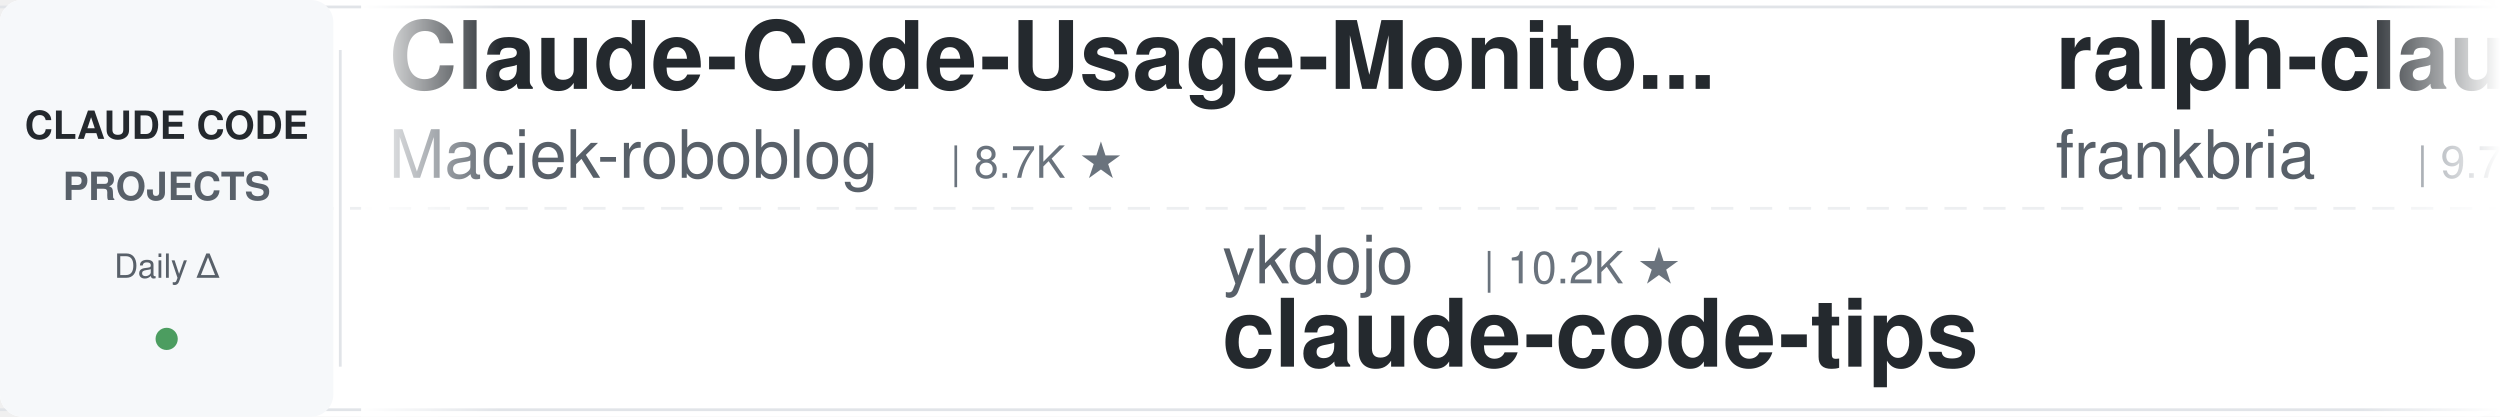
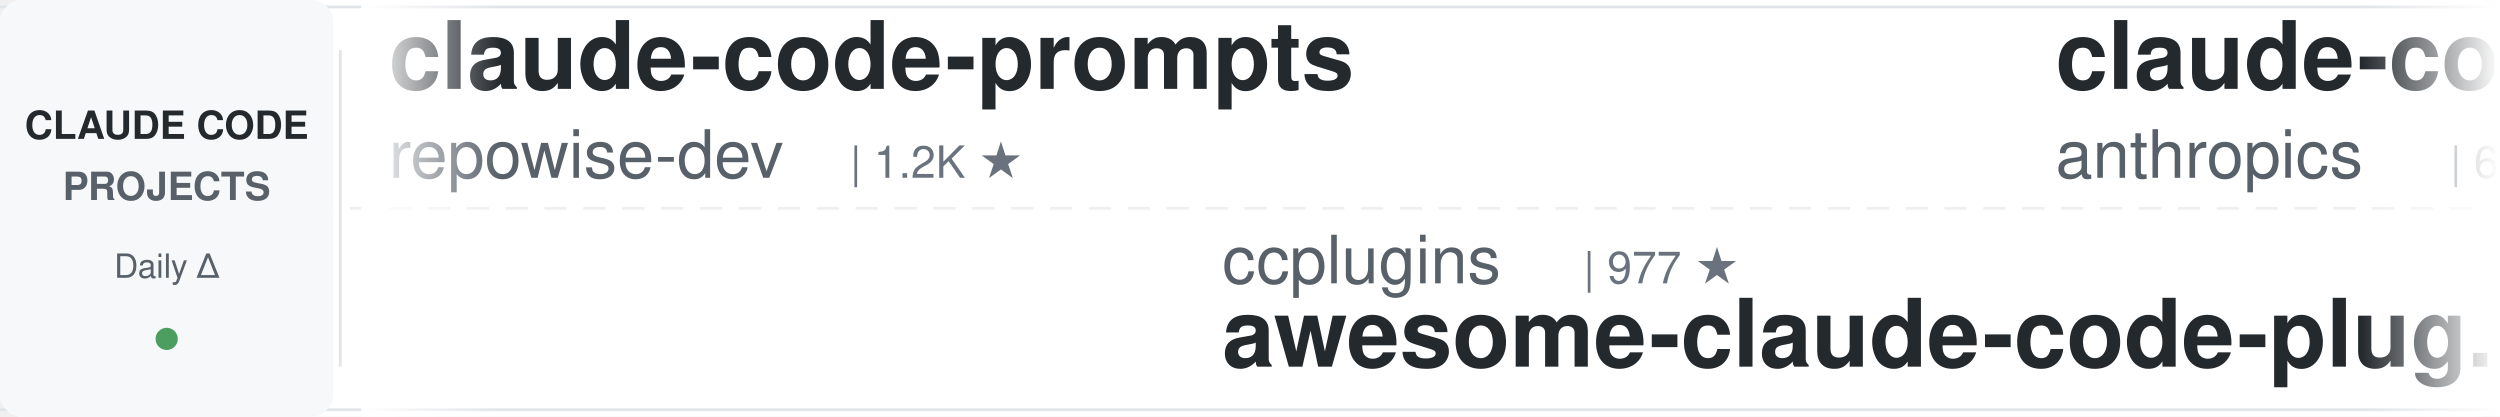
<svg xmlns="http://www.w3.org/2000/svg" width="900" height="150">
  <defs>
    <linearGradient id="leftFade" x1="0%" y1="0%" x2="100%" y2="0%">
      <stop offset="0%" style="stop-color:#ffffff;stop-opacity:1" />
      <stop offset="100%" style="stop-color:#ffffff;stop-opacity:0" />
    </linearGradient>
    <linearGradient id="rightFade" x1="0%" y1="0%" x2="100%" y2="0%">
      <stop offset="0%" style="stop-color:#ffffff;stop-opacity:0" />
      <stop offset="100%" style="stop-color:#ffffff;stop-opacity:1" />
    </linearGradient>
  </defs>
  <rect width="900" height="150" fill="#ffffff" rx="8" />
  <rect x="0" y="2" width="900" height="1" fill="#e1e4e8" />
  <rect x="0" y="147" width="900" height="1" fill="#e1e4e8" />
  <line x1="0" y1="75" x2="900" y2="75" stroke="#e1e4e8" stroke-width="1" stroke-dasharray="8 6" opacity="0.6" />
  <rect x="0" y="0" width="120" height="150" fill="#f6f8fa" rx="8" />
  <text x="60" y="50" font-family="-apple-system, BlinkMacSystemFont, 'Segoe UI', Helvetica, Arial, sans-serif" font-size="14" font-weight="600" fill="#24292e" text-anchor="middle">CLAUDE CODE</text>
  <text x="60" y="72" font-family="-apple-system, BlinkMacSystemFont, 'Segoe UI', Helvetica, Arial, sans-serif" font-size="14" font-weight="600" fill="#586069" text-anchor="middle">PROJECTS</text>
  <text x="60" y="100" font-family="-apple-system, BlinkMacSystemFont, 'Segoe UI', Helvetica, Arial, sans-serif" font-size="12" font-weight="500" fill="#586069" text-anchor="middle">Daily Δ</text>
  <circle cx="60" cy="122" r="4" fill="#22863a" opacity="0.8" />
  <rect x="122" y="18" width="1" height="114" fill="#e1e4e8" />
  <clipPath id="tickerClip">
    <rect x="130" y="0" width="770" height="150" />
  </clipPath>
  <g clip-path="url(#tickerClip)">
    <g id="tickerItems">
      <animateTransform attributeName="transform" attributeType="XML" type="translate" from="0 0" to="-3000 0" dur="54s" repeatCount="indefinite" />
      <g transform="translate(0, 0)">
-         <text x="140" y="32" font-family="-apple-system, BlinkMacSystemFont, 'Segoe UI', Helvetica, Arial, sans-serif" font-size="34" font-weight="600" fill="#24292e">Claude-Code-Usage-Monito...</text>
-         <text x="140" y="64" font-family="-apple-system, BlinkMacSystemFont, 'Segoe UI', Helvetica, Arial, sans-serif" font-size="24" font-weight="400" fill="#586069">Maciek-roboblog</text>
-         <text x="342" y="64" font-family="-apple-system, BlinkMacSystemFont, 'Segoe UI', Helvetica, Arial, sans-serif" font-size="16" font-weight="500" fill="#6a737d">| 8.7K ★</text>
+         <text x="140" y="32" font-family="-apple-system, BlinkMacSystemFont, 'Segoe UI', Helvetica, Arial, sans-serif" font-size="34" font-weight="600" fill="#24292e">claude-code-prompts</text>
+         <text x="140" y="64" font-family="-apple-system, BlinkMacSystemFont, 'Segoe UI', Helvetica, Arial, sans-serif" font-size="24" font-weight="400" fill="#586069">repowise-dev</text>
+         <text x="306" y="64" font-family="-apple-system, BlinkMacSystemFont, 'Segoe UI', Helvetica, Arial, sans-serif" font-size="16" font-weight="500" fill="#6a737d">| 1.2K ★</text>
      </g>
      <g transform="translate(300, 0)">
-         <text x="140" y="102" font-family="-apple-system, BlinkMacSystemFont, 'Segoe UI', Helvetica, Arial, sans-serif" font-size="24" font-weight="400" fill="#586069">ykdojo</text>
-         <text x="234" y="102" font-family="-apple-system, BlinkMacSystemFont, 'Segoe UI', Helvetica, Arial, sans-serif" font-size="16" font-weight="500" fill="#6a737d">| 10.2K ★</text>
-         <text x="140" y="132" font-family="-apple-system, BlinkMacSystemFont, 'Segoe UI', Helvetica, Arial, sans-serif" font-size="34" font-weight="600" fill="#24292e">claude-code-tips</text>
+         <text x="140" y="102" font-family="-apple-system, BlinkMacSystemFont, 'Segoe UI', Helvetica, Arial, sans-serif" font-size="24" font-weight="400" fill="#586069">ccplugins</text>
+         <text x="270" y="102" font-family="-apple-system, BlinkMacSystemFont, 'Segoe UI', Helvetica, Arial, sans-serif" font-size="16" font-weight="500" fill="#6a737d">| 977 ★</text>
+         <text x="140" y="132" font-family="-apple-system, BlinkMacSystemFont, 'Segoe UI', Helvetica, Arial, sans-serif" font-size="34" font-weight="600" fill="#24292e">awesome-claude-code-plug...</text>
      </g>
      <g transform="translate(600, 0)">
-         <text x="140" y="32" font-family="-apple-system, BlinkMacSystemFont, 'Segoe UI', Helvetica, Arial, sans-serif" font-size="34" font-weight="600" fill="#24292e">ralph-claude-code</text>
-         <text x="140" y="64" font-family="-apple-system, BlinkMacSystemFont, 'Segoe UI', Helvetica, Arial, sans-serif" font-size="24" font-weight="400" fill="#586069">frankbria</text>
-         <text x="270" y="64" font-family="-apple-system, BlinkMacSystemFont, 'Segoe UI', Helvetica, Arial, sans-serif" font-size="16" font-weight="500" fill="#6a737d">| 9.7K ★</text>
+         <text x="140" y="32" font-family="-apple-system, BlinkMacSystemFont, 'Segoe UI', Helvetica, Arial, sans-serif" font-size="34" font-weight="600" fill="#24292e">claude-code-security-rev...</text>
+         <text x="140" y="64" font-family="-apple-system, BlinkMacSystemFont, 'Segoe UI', Helvetica, Arial, sans-serif" font-size="24" font-weight="400" fill="#586069">anthropics</text>
+         <text x="282" y="64" font-family="-apple-system, BlinkMacSystemFont, 'Segoe UI', Helvetica, Arial, sans-serif" font-size="16" font-weight="500" fill="#6a737d">| 6.4K ★</text>
      </g>
      <g transform="translate(900, 0)">
-         <text x="140" y="102" font-family="-apple-system, BlinkMacSystemFont, 'Segoe UI', Helvetica, Arial, sans-serif" font-size="24" font-weight="400" fill="#586069">OneRedOak</text>
-         <text x="270" y="102" font-family="-apple-system, BlinkMacSystemFont, 'Segoe UI', Helvetica, Arial, sans-serif" font-size="16" font-weight="500" fill="#6a737d">| 3.9K ★</text>
-         <text x="140" y="132" font-family="-apple-system, BlinkMacSystemFont, 'Segoe UI', Helvetica, Arial, sans-serif" font-size="34" font-weight="600" fill="#24292e">claude-code-workflows</text>
+         <text x="140" y="102" font-family="-apple-system, BlinkMacSystemFont, 'Segoe UI', Helvetica, Arial, sans-serif" font-size="24" font-weight="400" fill="#586069">lintsinghua</text>
+         <text x="294" y="102" font-family="-apple-system, BlinkMacSystemFont, 'Segoe UI', Helvetica, Arial, sans-serif" font-size="16" font-weight="500" fill="#6a737d">| 4.3K ★</text>
+         <text x="140" y="132" font-family="-apple-system, BlinkMacSystemFont, 'Segoe UI', Helvetica, Arial, sans-serif" font-size="34" font-weight="600" fill="#24292e">claude-code-book</text>
      </g>
      <g transform="translate(1200, 0)">
+         <text x="140" y="32" font-family="-apple-system, BlinkMacSystemFont, 'Segoe UI', Helvetica, Arial, sans-serif" font-size="34" font-weight="600" fill="#24292e">ClaudeCode-Portable</text>
+         <text x="140" y="64" font-family="-apple-system, BlinkMacSystemFont, 'Segoe UI', Helvetica, Arial, sans-serif" font-size="24" font-weight="400" fill="#586069">techjarves</text>
+         <text x="282" y="64" font-family="-apple-system, BlinkMacSystemFont, 'Segoe UI', Helvetica, Arial, sans-serif" font-size="16" font-weight="500" fill="#6a737d">| 1.6K ★</text>
+       </g>
+       <g transform="translate(1500, 0)">
+         <text x="140" y="102" font-family="-apple-system, BlinkMacSystemFont, 'Segoe UI', Helvetica, Arial, sans-serif" font-size="24" font-weight="400" fill="#586069">1rgs</text>
+         <text x="210" y="102" font-family="-apple-system, BlinkMacSystemFont, 'Segoe UI', Helvetica, Arial, sans-serif" font-size="16" font-weight="500" fill="#6a737d">| 3.8K ★</text>
+         <text x="140" y="132" font-family="-apple-system, BlinkMacSystemFont, 'Segoe UI', Helvetica, Arial, sans-serif" font-size="34" font-weight="600" fill="#24292e">claude-code-proxy</text>
+       </g>
+       <g transform="translate(1800, 0)">
+         <text x="140" y="32" font-family="-apple-system, BlinkMacSystemFont, 'Segoe UI', Helvetica, Arial, sans-serif" font-size="34" font-weight="600" fill="#24292e">claude-code-templates</text>
+         <text x="140" y="64" font-family="-apple-system, BlinkMacSystemFont, 'Segoe UI', Helvetica, Arial, sans-serif" font-size="24" font-weight="400" fill="#586069">davila7</text>
+         <text x="246" y="64" font-family="-apple-system, BlinkMacSystemFont, 'Segoe UI', Helvetica, Arial, sans-serif" font-size="16" font-weight="500" fill="#6a737d">| 32.7K ★</text>
+       </g>
+       <g transform="translate(2100, 0)">
+         <text x="140" y="102" font-family="-apple-system, BlinkMacSystemFont, 'Segoe UI', Helvetica, Arial, sans-serif" font-size="24" font-weight="400" fill="#586069">AICoderTudou</text>
+         <text x="306" y="102" font-family="-apple-system, BlinkMacSystemFont, 'Segoe UI', Helvetica, Arial, sans-serif" font-size="16" font-weight="500" fill="#6a737d">| 493 ★</text>
+         <text x="140" y="132" font-family="-apple-system, BlinkMacSystemFont, 'Segoe UI', Helvetica, Arial, sans-serif" font-size="34" font-weight="600" fill="#24292e">claude-code-tudou</text>
+       </g>
+       <g transform="translate(2400, 0)">
        <text x="140" y="32" font-family="-apple-system, BlinkMacSystemFont, 'Segoe UI', Helvetica, Arial, sans-serif" font-size="34" font-weight="600" fill="#24292e">awesome-claude-code</text>
        <text x="140" y="64" font-family="-apple-system, BlinkMacSystemFont, 'Segoe UI', Helvetica, Arial, sans-serif" font-size="24" font-weight="400" fill="#586069">jqueryscript</text>
        <text x="306" y="64" font-family="-apple-system, BlinkMacSystemFont, 'Segoe UI', Helvetica, Arial, sans-serif" font-size="16" font-weight="500" fill="#6a737d">| 532 ★</text>
      </g>
-       <g transform="translate(1500, 0)">
-         <text x="140" y="102" font-family="-apple-system, BlinkMacSystemFont, 'Segoe UI', Helvetica, Arial, sans-serif" font-size="24" font-weight="400" fill="#586069">JrCx7scC</text>
-         <text x="258" y="102" font-family="-apple-system, BlinkMacSystemFont, 'Segoe UI', Helvetica, Arial, sans-serif" font-size="16" font-weight="500" fill="#6a737d">| 376 ★</text>
-         <text x="140" y="132" font-family="-apple-system, BlinkMacSystemFont, 'Segoe UI', Helvetica, Arial, sans-serif" font-size="34" font-weight="600" fill="#24292e">claude-code-source</text>
-       </g>
-       <g transform="translate(1800, 0)">
-         <text x="140" y="32" font-family="-apple-system, BlinkMacSystemFont, 'Segoe UI', Helvetica, Arial, sans-serif" font-size="34" font-weight="600" fill="#24292e">claude-code-harness</text>
-         <text x="140" y="64" font-family="-apple-system, BlinkMacSystemFont, 'Segoe UI', Helvetica, Arial, sans-serif" font-size="24" font-weight="400" fill="#586069">Chachamaru127</text>
-         <text x="318" y="64" font-family="-apple-system, BlinkMacSystemFont, 'Segoe UI', Helvetica, Arial, sans-serif" font-size="16" font-weight="500" fill="#6a737d">| 3.2K ★</text>
-       </g>
-       <g transform="translate(2100, 0)">
-         <text x="140" y="102" font-family="-apple-system, BlinkMacSystemFont, 'Segoe UI', Helvetica, Arial, sans-serif" font-size="24" font-weight="400" fill="#586069">alejandrobalderas</text>
-         <text x="366" y="102" font-family="-apple-system, BlinkMacSystemFont, 'Segoe UI', Helvetica, Arial, sans-serif" font-size="16" font-weight="500" fill="#6a737d">| 3.0K ★</text>
-         <text x="140" y="132" font-family="-apple-system, BlinkMacSystemFont, 'Segoe UI', Helvetica, Arial, sans-serif" font-size="34" font-weight="600" fill="#24292e">claude-code-from-source</text>
-       </g>
-       <g transform="translate(2400, 0)">
-         <text x="140" y="32" font-family="-apple-system, BlinkMacSystemFont, 'Segoe UI', Helvetica, Arial, sans-serif" font-size="34" font-weight="600" fill="#24292e">ClaudeCode-Portable</text>
-         <text x="140" y="64" font-family="-apple-system, BlinkMacSystemFont, 'Segoe UI', Helvetica, Arial, sans-serif" font-size="24" font-weight="400" fill="#586069">techjarves</text>
-         <text x="282" y="64" font-family="-apple-system, BlinkMacSystemFont, 'Segoe UI', Helvetica, Arial, sans-serif" font-size="16" font-weight="500" fill="#6a737d">| 1.6K ★</text>
-       </g>
      <g transform="translate(2700, 0)">
-         <text x="140" y="102" font-family="-apple-system, BlinkMacSystemFont, 'Segoe UI', Helvetica, Arial, sans-serif" font-size="24" font-weight="400" fill="#586069">edmund-io</text>
-         <text x="270" y="102" font-family="-apple-system, BlinkMacSystemFont, 'Segoe UI', Helvetica, Arial, sans-serif" font-size="16" font-weight="500" fill="#6a737d">| 1.5K ★</text>
-         <text x="140" y="132" font-family="-apple-system, BlinkMacSystemFont, 'Segoe UI', Helvetica, Arial, sans-serif" font-size="34" font-weight="600" fill="#24292e">edmunds-claude-code</text>
+         <text x="140" y="102" font-family="-apple-system, BlinkMacSystemFont, 'Segoe UI', Helvetica, Arial, sans-serif" font-size="24" font-weight="400" fill="#586069">disler</text>
+         <text x="234" y="102" font-family="-apple-system, BlinkMacSystemFont, 'Segoe UI', Helvetica, Arial, sans-serif" font-size="16" font-weight="500" fill="#6a737d">| 1.7K ★</text>
+         <text x="140" y="132" font-family="-apple-system, BlinkMacSystemFont, 'Segoe UI', Helvetica, Arial, sans-serif" font-size="34" font-weight="600" fill="#24292e">pi-vs-claude-code</text>
      </g>
      <g transform="translate(3000, 0)">
-         <text x="140" y="32" font-family="-apple-system, BlinkMacSystemFont, 'Segoe UI', Helvetica, Arial, sans-serif" font-size="34" font-weight="600" fill="#24292e">Claude-Code-Usage-Monito...</text>
-         <text x="140" y="64" font-family="-apple-system, BlinkMacSystemFont, 'Segoe UI', Helvetica, Arial, sans-serif" font-size="24" font-weight="400" fill="#586069">Maciek-roboblog</text>
-         <text x="342" y="64" font-family="-apple-system, BlinkMacSystemFont, 'Segoe UI', Helvetica, Arial, sans-serif" font-size="16" font-weight="500" fill="#6a737d">| 8.7K ★</text>
+         <text x="140" y="32" font-family="-apple-system, BlinkMacSystemFont, 'Segoe UI', Helvetica, Arial, sans-serif" font-size="34" font-weight="600" fill="#24292e">claude-code-prompts</text>
+         <text x="140" y="64" font-family="-apple-system, BlinkMacSystemFont, 'Segoe UI', Helvetica, Arial, sans-serif" font-size="24" font-weight="400" fill="#586069">repowise-dev</text>
+         <text x="306" y="64" font-family="-apple-system, BlinkMacSystemFont, 'Segoe UI', Helvetica, Arial, sans-serif" font-size="16" font-weight="500" fill="#6a737d">| 1.2K ★</text>
      </g>
      <g transform="translate(3300, 0)">
-         <text x="140" y="102" font-family="-apple-system, BlinkMacSystemFont, 'Segoe UI', Helvetica, Arial, sans-serif" font-size="24" font-weight="400" fill="#586069">ykdojo</text>
-         <text x="234" y="102" font-family="-apple-system, BlinkMacSystemFont, 'Segoe UI', Helvetica, Arial, sans-serif" font-size="16" font-weight="500" fill="#6a737d">| 10.2K ★</text>
-         <text x="140" y="132" font-family="-apple-system, BlinkMacSystemFont, 'Segoe UI', Helvetica, Arial, sans-serif" font-size="34" font-weight="600" fill="#24292e">claude-code-tips</text>
+         <text x="140" y="102" font-family="-apple-system, BlinkMacSystemFont, 'Segoe UI', Helvetica, Arial, sans-serif" font-size="24" font-weight="400" fill="#586069">ccplugins</text>
+         <text x="270" y="102" font-family="-apple-system, BlinkMacSystemFont, 'Segoe UI', Helvetica, Arial, sans-serif" font-size="16" font-weight="500" fill="#6a737d">| 977 ★</text>
+         <text x="140" y="132" font-family="-apple-system, BlinkMacSystemFont, 'Segoe UI', Helvetica, Arial, sans-serif" font-size="34" font-weight="600" fill="#24292e">awesome-claude-code-plug...</text>
      </g>
      <g transform="translate(3600, 0)">
-         <text x="140" y="32" font-family="-apple-system, BlinkMacSystemFont, 'Segoe UI', Helvetica, Arial, sans-serif" font-size="34" font-weight="600" fill="#24292e">ralph-claude-code</text>
-         <text x="140" y="64" font-family="-apple-system, BlinkMacSystemFont, 'Segoe UI', Helvetica, Arial, sans-serif" font-size="24" font-weight="400" fill="#586069">frankbria</text>
-         <text x="270" y="64" font-family="-apple-system, BlinkMacSystemFont, 'Segoe UI', Helvetica, Arial, sans-serif" font-size="16" font-weight="500" fill="#6a737d">| 9.7K ★</text>
+         <text x="140" y="32" font-family="-apple-system, BlinkMacSystemFont, 'Segoe UI', Helvetica, Arial, sans-serif" font-size="34" font-weight="600" fill="#24292e">claude-code-security-rev...</text>
+         <text x="140" y="64" font-family="-apple-system, BlinkMacSystemFont, 'Segoe UI', Helvetica, Arial, sans-serif" font-size="24" font-weight="400" fill="#586069">anthropics</text>
+         <text x="282" y="64" font-family="-apple-system, BlinkMacSystemFont, 'Segoe UI', Helvetica, Arial, sans-serif" font-size="16" font-weight="500" fill="#6a737d">| 6.4K ★</text>
      </g>
      <g transform="translate(3900, 0)">
-         <text x="140" y="102" font-family="-apple-system, BlinkMacSystemFont, 'Segoe UI', Helvetica, Arial, sans-serif" font-size="24" font-weight="400" fill="#586069">OneRedOak</text>
-         <text x="270" y="102" font-family="-apple-system, BlinkMacSystemFont, 'Segoe UI', Helvetica, Arial, sans-serif" font-size="16" font-weight="500" fill="#6a737d">| 3.9K ★</text>
-         <text x="140" y="132" font-family="-apple-system, BlinkMacSystemFont, 'Segoe UI', Helvetica, Arial, sans-serif" font-size="34" font-weight="600" fill="#24292e">claude-code-workflows</text>
+         <text x="140" y="102" font-family="-apple-system, BlinkMacSystemFont, 'Segoe UI', Helvetica, Arial, sans-serif" font-size="24" font-weight="400" fill="#586069">lintsinghua</text>
+         <text x="294" y="102" font-family="-apple-system, BlinkMacSystemFont, 'Segoe UI', Helvetica, Arial, sans-serif" font-size="16" font-weight="500" fill="#6a737d">| 4.3K ★</text>
+         <text x="140" y="132" font-family="-apple-system, BlinkMacSystemFont, 'Segoe UI', Helvetica, Arial, sans-serif" font-size="34" font-weight="600" fill="#24292e">claude-code-book</text>
      </g>
    </g>
  </g>
  <rect x="130" y="0" width="50" height="150" fill="url(#leftFade)" />
  <rect x="850" y="0" width="50" height="150" fill="url(#rightFade)" />
</svg>
